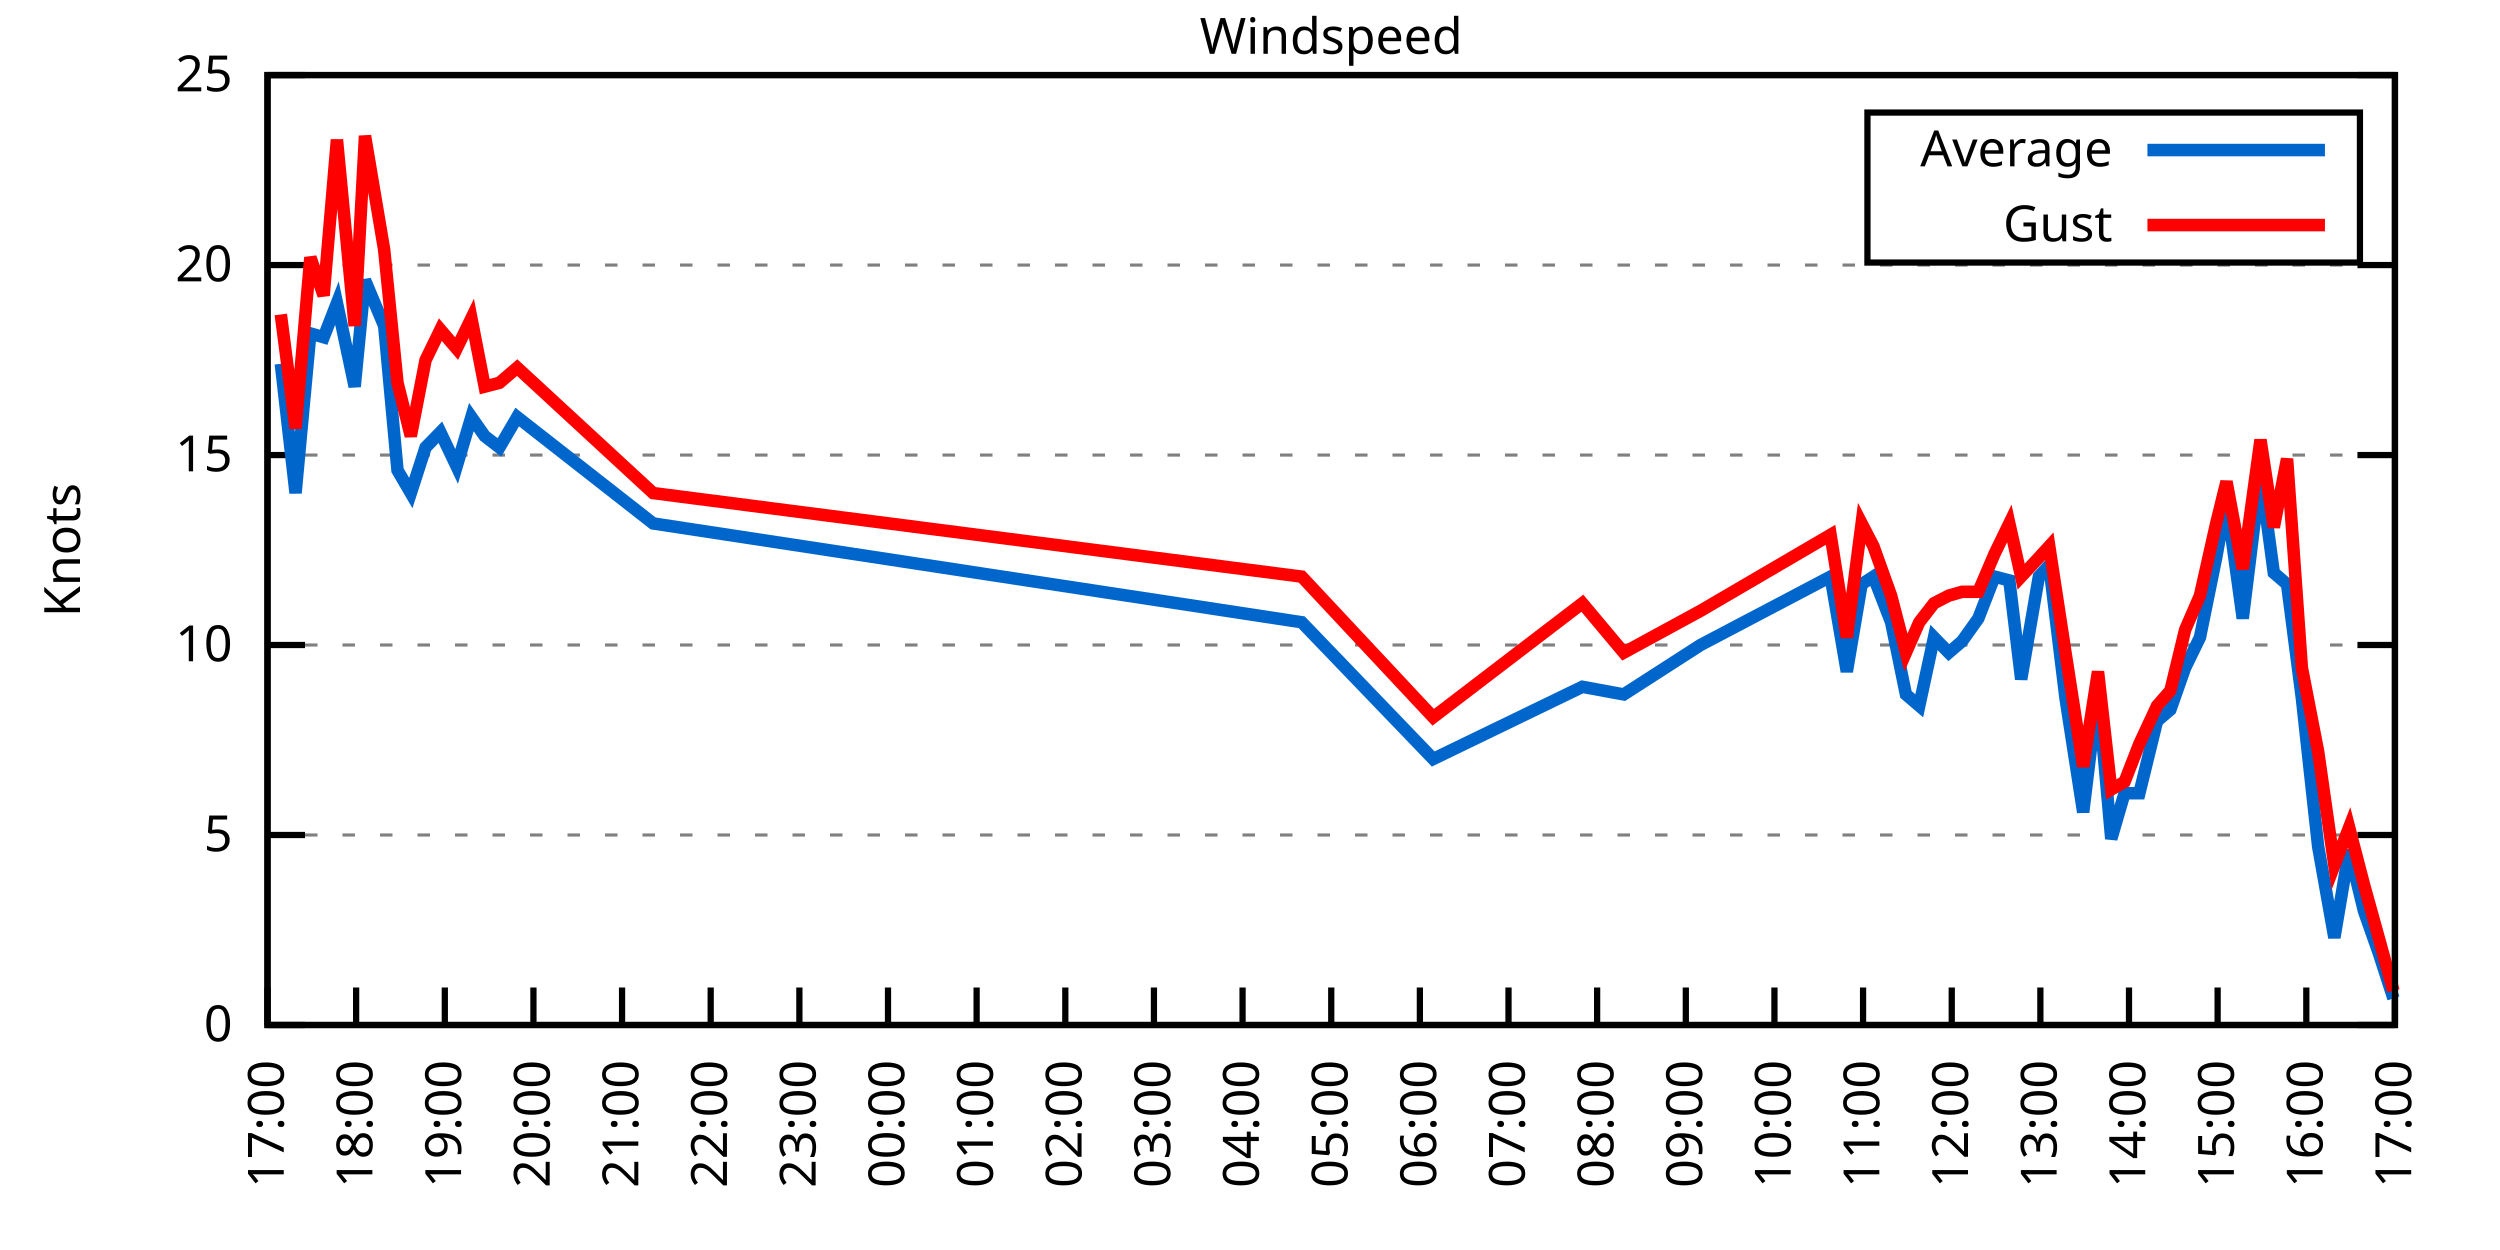
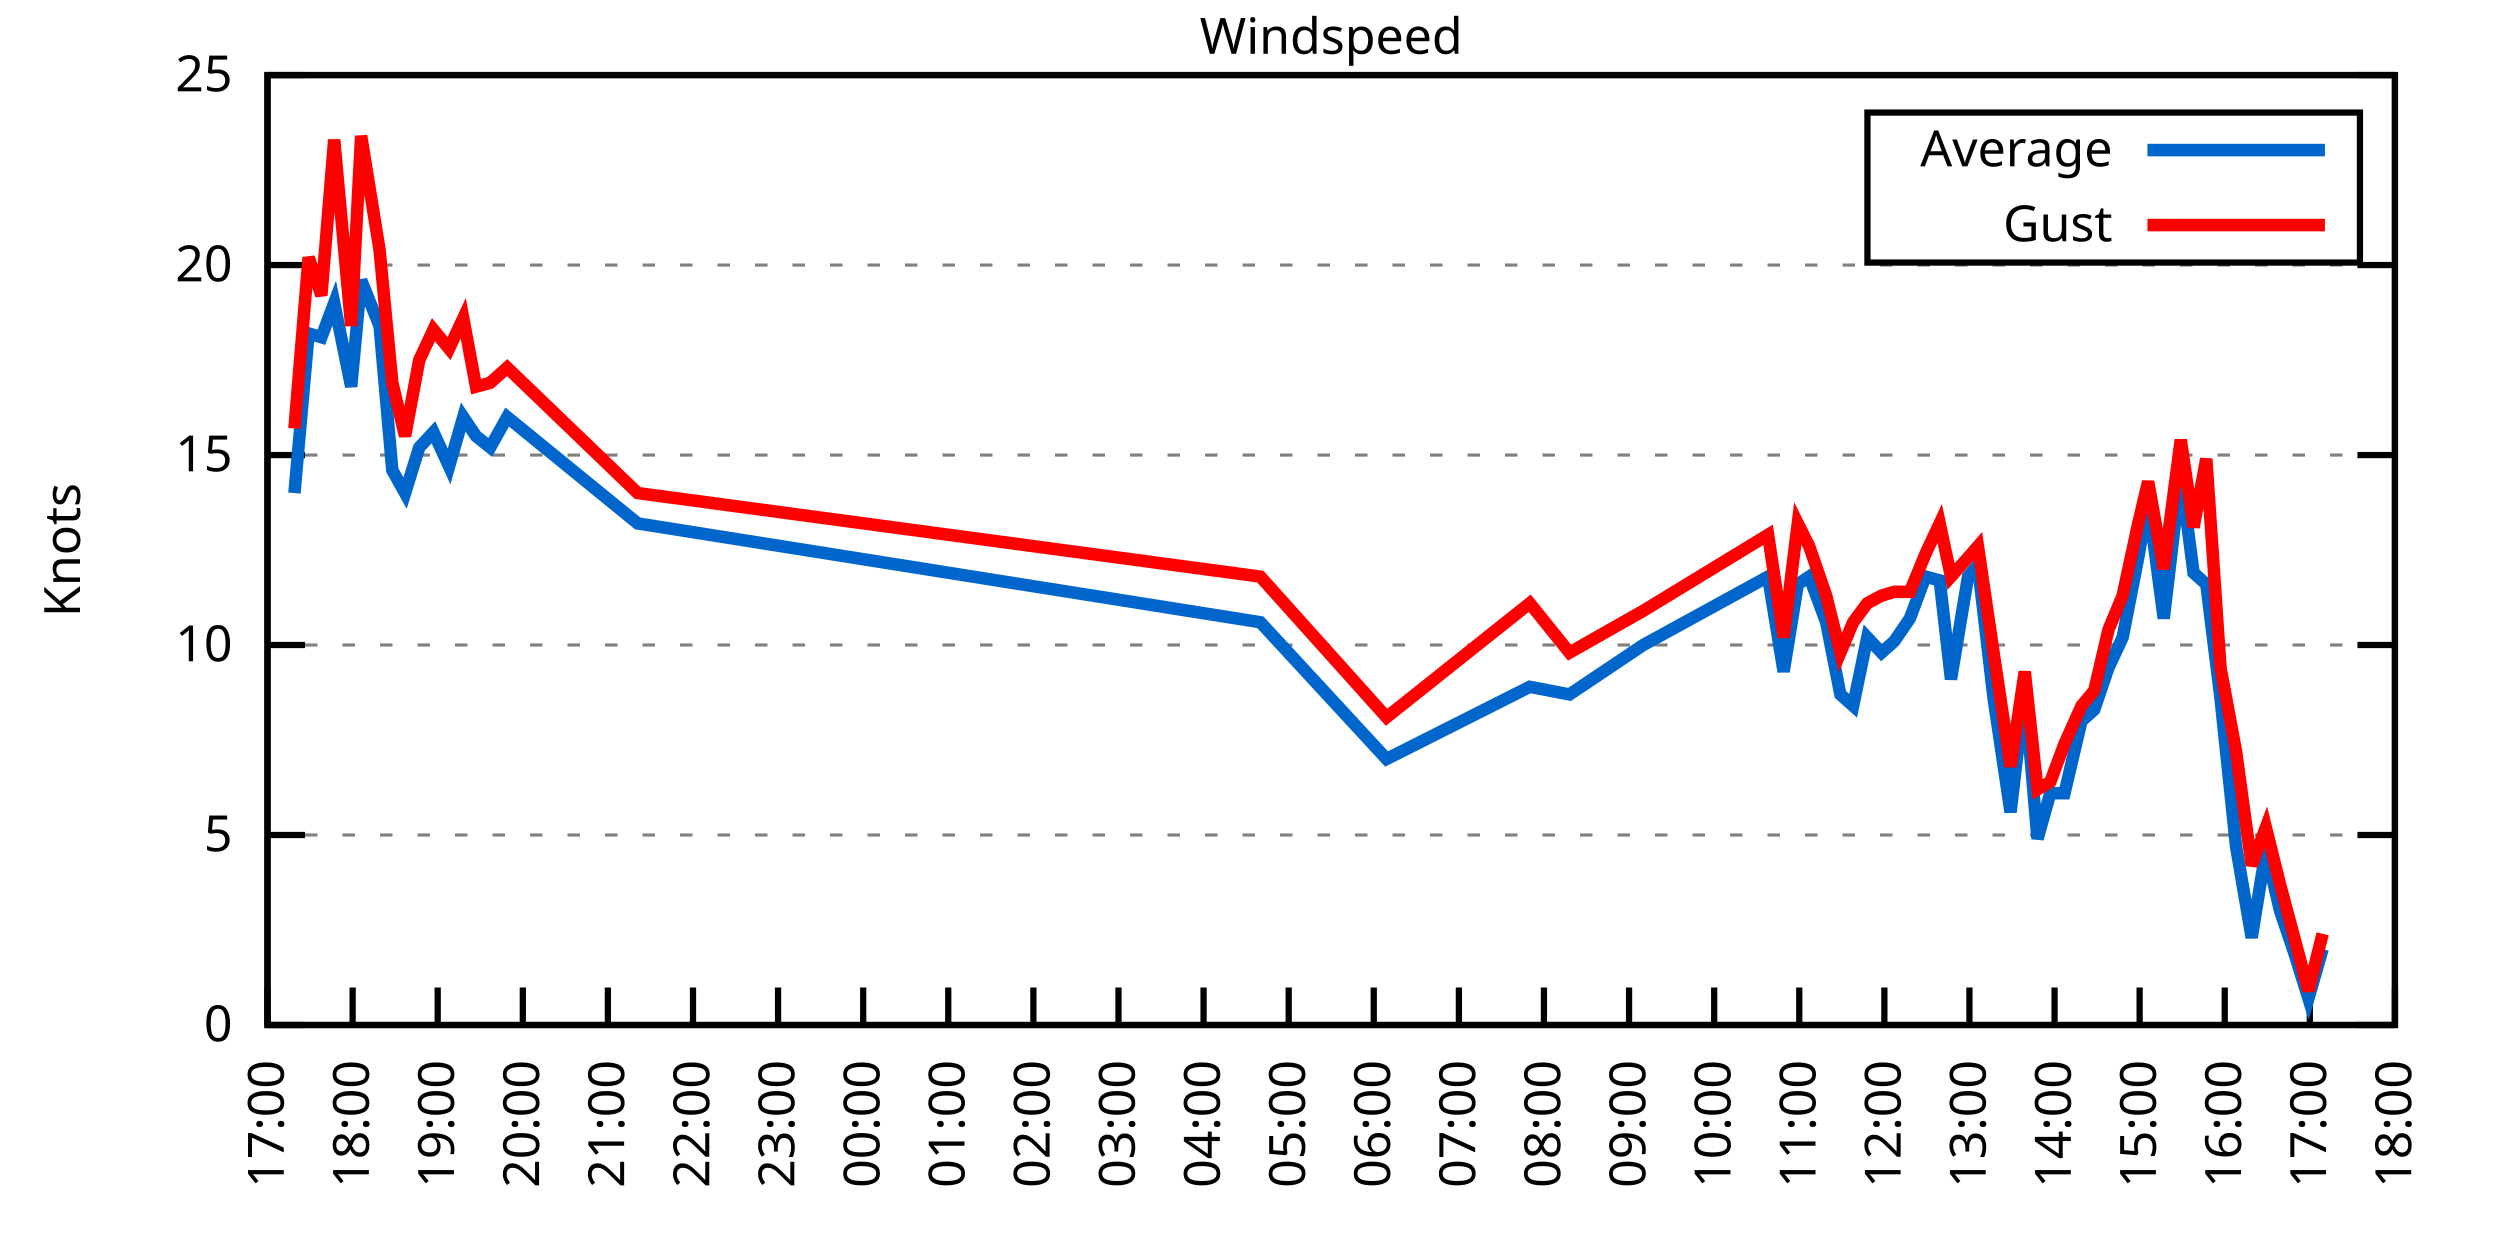
<svg xmlns="http://www.w3.org/2000/svg" xmlns:xlink="http://www.w3.org/1999/xlink" width="400" height="200" viewBox="0 0 400 200">
  <g id="gnuplot_canvas">
    <rect x="0" y="0" width="400" height="200" fill="none" />
    <defs>
      <circle id="gpDot" r="0.5" stroke-width="0.5" stroke="currentColor" />
      <path id="gpPt0" stroke-width="0.333" stroke="currentColor" d="M-1,0 h2 M0,-1 v2" />
      <path id="gpPt1" stroke-width="0.333" stroke="currentColor" d="M-1,-1 L1,1 M1,-1 L-1,1" />
      <path id="gpPt2" stroke-width="0.333" stroke="currentColor" d="M-1,0 L1,0 M0,-1 L0,1 M-1,-1 L1,1 M-1,1 L1,-1" />
      <rect id="gpPt3" stroke-width="0.333" stroke="currentColor" x="-1" y="-1" width="2" height="2" />
      <rect id="gpPt4" stroke-width="0.333" stroke="currentColor" fill="currentColor" x="-1" y="-1" width="2" height="2" />
      <circle id="gpPt5" stroke-width="0.333" stroke="currentColor" cx="0" cy="0" r="1" />
      <use xlink:href="#gpPt5" id="gpPt6" fill="currentColor" stroke="none" />
      <path id="gpPt7" stroke-width="0.333" stroke="currentColor" d="M0,-1.33 L-1.33,0.67 L1.33,0.67 z" />
      <use xlink:href="#gpPt7" id="gpPt8" fill="currentColor" stroke="none" />
      <use xlink:href="#gpPt7" id="gpPt9" stroke="currentColor" transform="rotate(180)" />
      <use xlink:href="#gpPt9" id="gpPt10" fill="currentColor" stroke="none" />
      <use xlink:href="#gpPt3" id="gpPt11" stroke="currentColor" transform="rotate(45)" />
      <use xlink:href="#gpPt11" id="gpPt12" fill="currentColor" stroke="none" />
      <path id="gpPt13" stroke-width="0.333" stroke="currentColor" d="M0,1.330 L1.265,0.411 L0.782,-1.067 L-0.782,-1.076 L-1.265,0.411 z" />
      <use xlink:href="#gpPt13" id="gpPt14" fill="currentColor" stroke="none" />
      <filter id="textbox" filterUnits="objectBoundingBox" x="0" y="0" height="1" width="1">
        <feFlood flood-color="white" flood-opacity="1" result="bgnd" />
        <feComposite in="SourceGraphic" in2="bgnd" operator="atop" />
      </filter>
      <filter id="greybox" filterUnits="objectBoundingBox" x="0" y="0" height="1" width="1">
        <feFlood flood-color="lightgrey" flood-opacity="1" result="grey" />
        <feComposite in="SourceGraphic" in2="grey" operator="atop" />
      </filter>
    </defs>
    <g fill="none" color="white" stroke="currentColor" stroke-width="1.00" stroke-linecap="butt" stroke-linejoin="miter">
</g>
    <g fill="none" color="black" stroke="currentColor" stroke-width="1.00" stroke-linecap="butt" stroke-linejoin="miter">
      <g stroke="none" shape-rendering="crispEdges">
        <polygon fill="rgb(255, 255, 255)" points="42.80,164.00 383.18,164.00 383.18,12.02 42.80,12.02 " />
      </g>
    </g>
    <g fill="none" color="black" stroke="currentColor" stroke-width="1.00" stroke-linecap="butt" stroke-linejoin="miter">
</g>
    <g fill="none" color="black" stroke="black" stroke-width="0.50" stroke-linecap="butt" stroke-linejoin="miter">
</g>
    <g fill="none" color="gray" stroke="currentColor" stroke-width="0.50" stroke-linecap="butt" stroke-linejoin="miter">
      <path stroke="gray" stroke-dasharray="2,4" class="gridline" d="M42.80,164.00 L383.19,164.00  " />
    </g>
    <g fill="none" color="gray" stroke="gray" stroke-width="1.00" stroke-linecap="butt" stroke-linejoin="miter">
</g>
    <g fill="none" color="black" stroke="currentColor" stroke-width="1.00" stroke-linecap="butt" stroke-linejoin="miter">
      <path stroke="black" d="M42.80,164.00 L48.80,164.00 M383.19,164.00 L377.19,164.00  " />
      <g transform="translate(37.20,166.60)" stroke="none" fill="black" font-family="Sans" font-size="8.00" text-anchor="end">
        <text>
          <tspan font-family="Sans"> 0</tspan>
        </text>
      </g>
    </g>
    <g fill="none" color="black" stroke="currentColor" stroke-width="1.00" stroke-linecap="butt" stroke-linejoin="miter">
</g>
    <g fill="none" color="black" stroke="black" stroke-width="0.50" stroke-linecap="butt" stroke-linejoin="miter">
</g>
    <g fill="none" color="gray" stroke="currentColor" stroke-width="0.50" stroke-linecap="butt" stroke-linejoin="miter">
      <path stroke="gray" stroke-dasharray="2,4" class="gridline" d="M42.80,133.60 L383.19,133.60  " />
    </g>
    <g fill="none" color="gray" stroke="gray" stroke-width="1.00" stroke-linecap="butt" stroke-linejoin="miter">
</g>
    <g fill="none" color="black" stroke="currentColor" stroke-width="1.00" stroke-linecap="butt" stroke-linejoin="miter">
      <path stroke="black" d="M42.80,133.60 L48.80,133.60 M383.19,133.60 L377.19,133.60  " />
      <g transform="translate(37.20,136.20)" stroke="none" fill="black" font-family="Sans" font-size="8.00" text-anchor="end">
        <text>
          <tspan font-family="Sans"> 5</tspan>
        </text>
      </g>
    </g>
    <g fill="none" color="black" stroke="currentColor" stroke-width="1.00" stroke-linecap="butt" stroke-linejoin="miter">
</g>
    <g fill="none" color="black" stroke="black" stroke-width="0.50" stroke-linecap="butt" stroke-linejoin="miter">
</g>
    <g fill="none" color="gray" stroke="currentColor" stroke-width="0.50" stroke-linecap="butt" stroke-linejoin="miter">
      <path stroke="gray" stroke-dasharray="2,4" class="gridline" d="M42.80,103.20 L383.19,103.20  " />
    </g>
    <g fill="none" color="gray" stroke="gray" stroke-width="1.00" stroke-linecap="butt" stroke-linejoin="miter">
</g>
    <g fill="none" color="black" stroke="currentColor" stroke-width="1.00" stroke-linecap="butt" stroke-linejoin="miter">
      <path stroke="black" d="M42.80,103.20 L48.80,103.20 M383.19,103.20 L377.19,103.20  " />
      <g transform="translate(37.20,105.80)" stroke="none" fill="black" font-family="Sans" font-size="8.00" text-anchor="end">
        <text>
          <tspan font-family="Sans"> 10</tspan>
        </text>
      </g>
    </g>
    <g fill="none" color="black" stroke="currentColor" stroke-width="1.00" stroke-linecap="butt" stroke-linejoin="miter">
</g>
    <g fill="none" color="black" stroke="black" stroke-width="0.50" stroke-linecap="butt" stroke-linejoin="miter">
</g>
    <g fill="none" color="gray" stroke="currentColor" stroke-width="0.50" stroke-linecap="butt" stroke-linejoin="miter">
      <path stroke="gray" stroke-dasharray="2,4" class="gridline" d="M42.80,72.81 L383.19,72.81  " />
    </g>
    <g fill="none" color="gray" stroke="gray" stroke-width="1.00" stroke-linecap="butt" stroke-linejoin="miter">
</g>
    <g fill="none" color="black" stroke="currentColor" stroke-width="1.00" stroke-linecap="butt" stroke-linejoin="miter">
      <path stroke="black" d="M42.80,72.81 L48.80,72.81 M383.19,72.81 L377.19,72.81  " />
      <g transform="translate(37.20,75.41)" stroke="none" fill="black" font-family="Sans" font-size="8.00" text-anchor="end">
        <text>
          <tspan font-family="Sans"> 15</tspan>
        </text>
      </g>
    </g>
    <g fill="none" color="black" stroke="currentColor" stroke-width="1.00" stroke-linecap="butt" stroke-linejoin="miter">
</g>
    <g fill="none" color="black" stroke="black" stroke-width="0.50" stroke-linecap="butt" stroke-linejoin="miter">
</g>
    <g fill="none" color="gray" stroke="currentColor" stroke-width="0.50" stroke-linecap="butt" stroke-linejoin="miter">
      <path stroke="gray" stroke-dasharray="2,4" class="gridline" d="M42.80,42.41 L383.19,42.41  " />
    </g>
    <g fill="none" color="gray" stroke="gray" stroke-width="1.00" stroke-linecap="butt" stroke-linejoin="miter">
</g>
    <g fill="none" color="black" stroke="currentColor" stroke-width="1.00" stroke-linecap="butt" stroke-linejoin="miter">
      <path stroke="black" d="M42.80,42.41 L48.80,42.41 M383.19,42.41 L377.19,42.41  " />
      <g transform="translate(37.20,45.01)" stroke="none" fill="black" font-family="Sans" font-size="8.00" text-anchor="end">
        <text>
          <tspan font-family="Sans"> 20</tspan>
        </text>
      </g>
    </g>
    <g fill="none" color="black" stroke="currentColor" stroke-width="1.00" stroke-linecap="butt" stroke-linejoin="miter">
</g>
    <g fill="none" color="black" stroke="black" stroke-width="0.50" stroke-linecap="butt" stroke-linejoin="miter">
</g>
    <g fill="none" color="gray" stroke="currentColor" stroke-width="0.50" stroke-linecap="butt" stroke-linejoin="miter">
      <path stroke="gray" stroke-dasharray="2,4" class="gridline" d="M42.80,12.01 L383.19,12.01  " />
    </g>
    <g fill="none" color="gray" stroke="gray" stroke-width="1.00" stroke-linecap="butt" stroke-linejoin="miter">
</g>
    <g fill="none" color="black" stroke="currentColor" stroke-width="1.00" stroke-linecap="butt" stroke-linejoin="miter">
      <path stroke="black" d="M42.80,12.01 L48.80,12.01 M383.19,12.01 L377.19,12.01  " />
      <g transform="translate(37.20,14.61)" stroke="none" fill="black" font-family="Sans" font-size="8.00" text-anchor="end">
        <text>
          <tspan font-family="Sans"> 25</tspan>
        </text>
      </g>
    </g>
    <g fill="none" color="black" stroke="currentColor" stroke-width="1.00" stroke-linecap="butt" stroke-linejoin="miter">
      <path stroke="black" d="M42.80,164.00 L42.80,158.00  " />
      <g transform="translate(45.40,169.60) rotate(270.00)" stroke="none" fill="black" font-family="Sans" font-size="8.00" text-anchor="end">
        <text>
          <tspan font-family="Sans">17:00</tspan>
        </text>
      </g>
    </g>
    <g fill="none" color="black" stroke="currentColor" stroke-width="1.00" stroke-linecap="butt" stroke-linejoin="miter">
-       <path stroke="black" d="M56.98,164.00 L56.98,158.00  " />
-       <g transform="translate(59.58,169.60) rotate(270.00)" stroke="none" fill="black" font-family="Sans" font-size="8.00" text-anchor="end">
+       <path stroke="black" d="M56.42,164.00 L56.42,158.00  " />
+       <g transform="translate(59.02,169.60) rotate(270.00)" stroke="none" fill="black" font-family="Sans" font-size="8.00" text-anchor="end">
        <text>
          <tspan font-family="Sans">18:00</tspan>
        </text>
      </g>
    </g>
    <g fill="none" color="black" stroke="currentColor" stroke-width="1.00" stroke-linecap="butt" stroke-linejoin="miter">
-       <path stroke="black" d="M71.17,164.00 L71.17,158.00  " />
-       <g transform="translate(73.77,169.60) rotate(270.00)" stroke="none" fill="black" font-family="Sans" font-size="8.00" text-anchor="end">
+       <path stroke="black" d="M70.03,164.00 L70.03,158.00  " />
+       <g transform="translate(72.63,169.60) rotate(270.00)" stroke="none" fill="black" font-family="Sans" font-size="8.00" text-anchor="end">
        <text>
          <tspan font-family="Sans">19:00</tspan>
        </text>
      </g>
    </g>
    <g fill="none" color="black" stroke="currentColor" stroke-width="1.00" stroke-linecap="butt" stroke-linejoin="miter">
-       <path stroke="black" d="M85.35,164.00 L85.35,158.00  " />
-       <g transform="translate(87.95,169.60) rotate(270.00)" stroke="none" fill="black" font-family="Sans" font-size="8.00" text-anchor="end">
+       <path stroke="black" d="M83.65,164.00 L83.65,158.00  " />
+       <g transform="translate(86.25,169.60) rotate(270.00)" stroke="none" fill="black" font-family="Sans" font-size="8.00" text-anchor="end">
        <text>
          <tspan font-family="Sans">20:00</tspan>
        </text>
      </g>
    </g>
    <g fill="none" color="black" stroke="currentColor" stroke-width="1.00" stroke-linecap="butt" stroke-linejoin="miter">
-       <path stroke="black" d="M99.53,164.00 L99.53,158.00  " />
-       <g transform="translate(102.13,169.60) rotate(270.00)" stroke="none" fill="black" font-family="Sans" font-size="8.00" text-anchor="end">
+       <path stroke="black" d="M97.26,164.00 L97.26,158.00  " />
+       <g transform="translate(99.86,169.60) rotate(270.00)" stroke="none" fill="black" font-family="Sans" font-size="8.00" text-anchor="end">
        <text>
          <tspan font-family="Sans">21:00</tspan>
        </text>
      </g>
    </g>
    <g fill="none" color="black" stroke="currentColor" stroke-width="1.00" stroke-linecap="butt" stroke-linejoin="miter">
-       <path stroke="black" d="M113.71,164.00 L113.71,158.00  " />
-       <g transform="translate(116.31,169.60) rotate(270.00)" stroke="none" fill="black" font-family="Sans" font-size="8.00" text-anchor="end">
+       <path stroke="black" d="M110.88,164.00 L110.88,158.00  " />
+       <g transform="translate(113.48,169.60) rotate(270.00)" stroke="none" fill="black" font-family="Sans" font-size="8.00" text-anchor="end">
        <text>
          <tspan font-family="Sans">22:00</tspan>
        </text>
      </g>
    </g>
    <g fill="none" color="black" stroke="currentColor" stroke-width="1.00" stroke-linecap="butt" stroke-linejoin="miter">
-       <path stroke="black" d="M127.90,164.00 L127.90,158.00  " />
-       <g transform="translate(130.50,169.60) rotate(270.00)" stroke="none" fill="black" font-family="Sans" font-size="8.00" text-anchor="end">
+       <path stroke="black" d="M124.49,164.00 L124.49,158.00  " />
+       <g transform="translate(127.09,169.60) rotate(270.00)" stroke="none" fill="black" font-family="Sans" font-size="8.00" text-anchor="end">
        <text>
          <tspan font-family="Sans">23:00</tspan>
        </text>
      </g>
    </g>
    <g fill="none" color="black" stroke="currentColor" stroke-width="1.00" stroke-linecap="butt" stroke-linejoin="miter">
-       <path stroke="black" d="M142.08,164.00 L142.08,158.00  " />
-       <g transform="translate(144.68,169.60) rotate(270.00)" stroke="none" fill="black" font-family="Sans" font-size="8.00" text-anchor="end">
+       <path stroke="black" d="M138.11,164.00 L138.11,158.00  " />
+       <g transform="translate(140.71,169.60) rotate(270.00)" stroke="none" fill="black" font-family="Sans" font-size="8.00" text-anchor="end">
        <text>
          <tspan font-family="Sans">00:00</tspan>
        </text>
      </g>
    </g>
    <g fill="none" color="black" stroke="currentColor" stroke-width="1.00" stroke-linecap="butt" stroke-linejoin="miter">
-       <path stroke="black" d="M156.26,164.00 L156.26,158.00  " />
-       <g transform="translate(158.86,169.60) rotate(270.00)" stroke="none" fill="black" font-family="Sans" font-size="8.00" text-anchor="end">
+       <path stroke="black" d="M151.72,164.00 L151.72,158.00  " />
+       <g transform="translate(154.32,169.60) rotate(270.00)" stroke="none" fill="black" font-family="Sans" font-size="8.00" text-anchor="end">
        <text>
          <tspan font-family="Sans">01:00</tspan>
        </text>
      </g>
    </g>
    <g fill="none" color="black" stroke="currentColor" stroke-width="1.00" stroke-linecap="butt" stroke-linejoin="miter">
-       <path stroke="black" d="M170.45,164.00 L170.45,158.00  " />
-       <g transform="translate(173.05,169.60) rotate(270.00)" stroke="none" fill="black" font-family="Sans" font-size="8.00" text-anchor="end">
+       <path stroke="black" d="M165.34,164.00 L165.34,158.00  " />
+       <g transform="translate(167.94,169.60) rotate(270.00)" stroke="none" fill="black" font-family="Sans" font-size="8.00" text-anchor="end">
        <text>
          <tspan font-family="Sans">02:00</tspan>
        </text>
      </g>
    </g>
    <g fill="none" color="black" stroke="currentColor" stroke-width="1.00" stroke-linecap="butt" stroke-linejoin="miter">
-       <path stroke="black" d="M184.63,164.00 L184.63,158.00  " />
-       <g transform="translate(187.23,169.60) rotate(270.00)" stroke="none" fill="black" font-family="Sans" font-size="8.00" text-anchor="end">
+       <path stroke="black" d="M178.96,164.00 L178.96,158.00  " />
+       <g transform="translate(181.56,169.60) rotate(270.00)" stroke="none" fill="black" font-family="Sans" font-size="8.00" text-anchor="end">
        <text>
          <tspan font-family="Sans">03:00</tspan>
        </text>
      </g>
    </g>
    <g fill="none" color="black" stroke="currentColor" stroke-width="1.00" stroke-linecap="butt" stroke-linejoin="miter">
-       <path stroke="black" d="M198.81,164.00 L198.81,158.00  " />
-       <g transform="translate(201.41,169.60) rotate(270.00)" stroke="none" fill="black" font-family="Sans" font-size="8.00" text-anchor="end">
+       <path stroke="black" d="M192.57,164.00 L192.57,158.00  " />
+       <g transform="translate(195.17,169.60) rotate(270.00)" stroke="none" fill="black" font-family="Sans" font-size="8.00" text-anchor="end">
        <text>
          <tspan font-family="Sans">04:00</tspan>
        </text>
      </g>
    </g>
    <g fill="none" color="black" stroke="currentColor" stroke-width="1.00" stroke-linecap="butt" stroke-linejoin="miter">
-       <path stroke="black" d="M213.00,164.00 L213.00,158.00  " />
-       <g transform="translate(215.60,169.60) rotate(270.00)" stroke="none" fill="black" font-family="Sans" font-size="8.00" text-anchor="end">
+       <path stroke="black" d="M206.19,164.00 L206.19,158.00  " />
+       <g transform="translate(208.79,169.60) rotate(270.00)" stroke="none" fill="black" font-family="Sans" font-size="8.00" text-anchor="end">
        <text>
          <tspan font-family="Sans">05:00</tspan>
        </text>
      </g>
    </g>
    <g fill="none" color="black" stroke="currentColor" stroke-width="1.00" stroke-linecap="butt" stroke-linejoin="miter">
-       <path stroke="black" d="M227.18,164.00 L227.18,158.00  " />
-       <g transform="translate(229.78,169.60) rotate(270.00)" stroke="none" fill="black" font-family="Sans" font-size="8.00" text-anchor="end">
+       <path stroke="black" d="M219.80,164.00 L219.80,158.00  " />
+       <g transform="translate(222.40,169.60) rotate(270.00)" stroke="none" fill="black" font-family="Sans" font-size="8.00" text-anchor="end">
        <text>
          <tspan font-family="Sans">06:00</tspan>
        </text>
      </g>
    </g>
    <g fill="none" color="black" stroke="currentColor" stroke-width="1.00" stroke-linecap="butt" stroke-linejoin="miter">
-       <path stroke="black" d="M241.36,164.00 L241.36,158.00  " />
-       <g transform="translate(243.96,169.60) rotate(270.00)" stroke="none" fill="black" font-family="Sans" font-size="8.00" text-anchor="end">
+       <path stroke="black" d="M233.42,164.00 L233.42,158.00  " />
+       <g transform="translate(236.02,169.60) rotate(270.00)" stroke="none" fill="black" font-family="Sans" font-size="8.00" text-anchor="end">
        <text>
          <tspan font-family="Sans">07:00</tspan>
        </text>
      </g>
    </g>
    <g fill="none" color="black" stroke="currentColor" stroke-width="1.00" stroke-linecap="butt" stroke-linejoin="miter">
-       <path stroke="black" d="M255.54,164.00 L255.54,158.00  " />
-       <g transform="translate(258.14,169.60) rotate(270.00)" stroke="none" fill="black" font-family="Sans" font-size="8.00" text-anchor="end">
+       <path stroke="black" d="M247.03,164.00 L247.03,158.00  " />
+       <g transform="translate(249.63,169.60) rotate(270.00)" stroke="none" fill="black" font-family="Sans" font-size="8.00" text-anchor="end">
        <text>
          <tspan font-family="Sans">08:00</tspan>
        </text>
      </g>
    </g>
    <g fill="none" color="black" stroke="currentColor" stroke-width="1.00" stroke-linecap="butt" stroke-linejoin="miter">
-       <path stroke="black" d="M269.73,164.00 L269.73,158.00  " />
-       <g transform="translate(272.33,169.60) rotate(270.00)" stroke="none" fill="black" font-family="Sans" font-size="8.00" text-anchor="end">
+       <path stroke="black" d="M260.65,164.00 L260.65,158.00  " />
+       <g transform="translate(263.25,169.60) rotate(270.00)" stroke="none" fill="black" font-family="Sans" font-size="8.00" text-anchor="end">
        <text>
          <tspan font-family="Sans">09:00</tspan>
        </text>
      </g>
    </g>
    <g fill="none" color="black" stroke="currentColor" stroke-width="1.00" stroke-linecap="butt" stroke-linejoin="miter">
-       <path stroke="black" d="M283.91,164.00 L283.91,158.00  " />
-       <g transform="translate(286.51,169.60) rotate(270.00)" stroke="none" fill="black" font-family="Sans" font-size="8.00" text-anchor="end">
+       <path stroke="black" d="M274.27,164.00 L274.27,158.00  " />
+       <g transform="translate(276.87,169.60) rotate(270.00)" stroke="none" fill="black" font-family="Sans" font-size="8.00" text-anchor="end">
        <text>
          <tspan font-family="Sans">10:00</tspan>
        </text>
      </g>
    </g>
    <g fill="none" color="black" stroke="currentColor" stroke-width="1.00" stroke-linecap="butt" stroke-linejoin="miter">
-       <path stroke="black" d="M298.09,164.00 L298.09,158.00  " />
-       <g transform="translate(300.69,169.60) rotate(270.00)" stroke="none" fill="black" font-family="Sans" font-size="8.00" text-anchor="end">
+       <path stroke="black" d="M287.88,164.00 L287.88,158.00  " />
+       <g transform="translate(290.48,169.60) rotate(270.00)" stroke="none" fill="black" font-family="Sans" font-size="8.00" text-anchor="end">
        <text>
          <tspan font-family="Sans">11:00</tspan>
        </text>
      </g>
    </g>
    <g fill="none" color="black" stroke="currentColor" stroke-width="1.00" stroke-linecap="butt" stroke-linejoin="miter">
-       <path stroke="black" d="M312.28,164.00 L312.28,158.00  " />
-       <g transform="translate(314.88,169.60) rotate(270.00)" stroke="none" fill="black" font-family="Sans" font-size="8.00" text-anchor="end">
+       <path stroke="black" d="M301.50,164.00 L301.50,158.00  " />
+       <g transform="translate(304.10,169.60) rotate(270.00)" stroke="none" fill="black" font-family="Sans" font-size="8.00" text-anchor="end">
        <text>
          <tspan font-family="Sans">12:00</tspan>
        </text>
      </g>
    </g>
    <g fill="none" color="black" stroke="currentColor" stroke-width="1.00" stroke-linecap="butt" stroke-linejoin="miter">
-       <path stroke="black" d="M326.46,164.00 L326.46,158.00  " />
-       <g transform="translate(329.06,169.60) rotate(270.00)" stroke="none" fill="black" font-family="Sans" font-size="8.00" text-anchor="end">
+       <path stroke="black" d="M315.11,164.00 L315.11,158.00  " />
+       <g transform="translate(317.71,169.60) rotate(270.00)" stroke="none" fill="black" font-family="Sans" font-size="8.00" text-anchor="end">
        <text>
          <tspan font-family="Sans">13:00</tspan>
        </text>
      </g>
    </g>
    <g fill="none" color="black" stroke="currentColor" stroke-width="1.00" stroke-linecap="butt" stroke-linejoin="miter">
-       <path stroke="black" d="M340.64,164.00 L340.64,158.00  " />
-       <g transform="translate(343.24,169.60) rotate(270.00)" stroke="none" fill="black" font-family="Sans" font-size="8.00" text-anchor="end">
+       <path stroke="black" d="M328.73,164.00 L328.73,158.00  " />
+       <g transform="translate(331.33,169.60) rotate(270.00)" stroke="none" fill="black" font-family="Sans" font-size="8.00" text-anchor="end">
        <text>
          <tspan font-family="Sans">14:00</tspan>
        </text>
      </g>
    </g>
    <g fill="none" color="black" stroke="currentColor" stroke-width="1.00" stroke-linecap="butt" stroke-linejoin="miter">
-       <path stroke="black" d="M354.82,164.00 L354.82,158.00  " />
-       <g transform="translate(357.42,169.60) rotate(270.00)" stroke="none" fill="black" font-family="Sans" font-size="8.00" text-anchor="end">
+       <path stroke="black" d="M342.34,164.00 L342.34,158.00  " />
+       <g transform="translate(344.94,169.60) rotate(270.00)" stroke="none" fill="black" font-family="Sans" font-size="8.00" text-anchor="end">
        <text>
          <tspan font-family="Sans">15:00</tspan>
        </text>
      </g>
    </g>
    <g fill="none" color="black" stroke="currentColor" stroke-width="1.00" stroke-linecap="butt" stroke-linejoin="miter">
-       <path stroke="black" d="M369.01,164.00 L369.01,158.00  " />
-       <g transform="translate(371.61,169.60) rotate(270.00)" stroke="none" fill="black" font-family="Sans" font-size="8.00" text-anchor="end">
+       <path stroke="black" d="M355.96,164.00 L355.96,158.00  " />
+       <g transform="translate(358.56,169.60) rotate(270.00)" stroke="none" fill="black" font-family="Sans" font-size="8.00" text-anchor="end">
        <text>
          <tspan font-family="Sans">16:00</tspan>
+         </text>
+       </g>
+     </g>
+     <g fill="none" color="black" stroke="currentColor" stroke-width="1.00" stroke-linecap="butt" stroke-linejoin="miter">
+       <path stroke="black" d="M369.57,164.00 L369.57,158.00  " />
+       <g transform="translate(372.17,169.60) rotate(270.00)" stroke="none" fill="black" font-family="Sans" font-size="8.00" text-anchor="end">
+         <text>
+           <tspan font-family="Sans">17:00</tspan>
        </text>
      </g>
    </g>
    <g fill="none" color="black" stroke="currentColor" stroke-width="1.00" stroke-linecap="butt" stroke-linejoin="miter">
      <path stroke="black" d="M383.19,164.00 L383.19,158.00  " />
      <g transform="translate(385.79,169.60) rotate(270.00)" stroke="none" fill="black" font-family="Sans" font-size="8.00" text-anchor="end">
        <text>
-           <tspan font-family="Sans">17:00</tspan>
+           <tspan font-family="Sans">18:00</tspan>
        </text>
      </g>
    </g>
    <g fill="none" color="black" stroke="currentColor" stroke-width="1.00" stroke-linecap="butt" stroke-linejoin="miter">
</g>
    <g fill="none" color="black" stroke="currentColor" stroke-width="1.00" stroke-linecap="butt" stroke-linejoin="miter">
      <path stroke="black" d="M42.80,12.01 L42.80,164.00 L383.19,164.00 L383.19,12.01 L42.80,12.01 Z  " />
    </g>
    <g fill="none" color="black" stroke="currentColor" stroke-width="1.00" stroke-linecap="butt" stroke-linejoin="miter">
</g>
    <g fill="none" color="black" stroke="currentColor" stroke-width="1.00" stroke-linecap="butt" stroke-linejoin="miter">
      <path stroke="black" d="M298.79,42.01 L298.79,18.01 L377.59,18.01 L377.59,42.01 L298.79,42.01 Z  " />
    </g>
    <g id="Windspeed_plot_1">
      <g fill="none" color="white" stroke="black" stroke-width="2.00" stroke-linecap="butt" stroke-linejoin="miter">
</g>
      <g fill="none" color="black" stroke="currentColor" stroke-width="2.00" stroke-linecap="butt" stroke-linejoin="miter">
        <g transform="translate(337.99,26.61)" stroke="none" fill="black" font-family="Sans" font-size="8.00" text-anchor="end">
          <text>
            <tspan font-family="Sans">Average</tspan>
          </text>
        </g>
      </g>
      <g fill="none" color="black" stroke="currentColor" stroke-width="2.00" stroke-linecap="butt" stroke-linejoin="miter">
-         <path stroke="rgb(  0, 102, 204)" d="M343.59,24.01 L371.99,24.01 M44.93,58.21 L47.29,78.89 L49.66,53.35 L51.78,53.96 L53.91,48.49 L56.75,61.86   L58.40,44.84 L61.47,52.14 L63.60,75.24 L65.73,78.89 L68.09,71.59 L70.46,69.16 L73.06,74.63 L75.42,66.73   L77.55,69.77 L79.91,71.59 L82.75,66.73 L104.50,83.75 L208.27,99.56 L229.31,121.44 L253.18,109.89 L259.80,111.11   L272.09,103.20 L292.89,92.26 L295.49,107.46 L297.86,93.48 L299.75,92.26 L302.58,99.56 L304.95,111.11 L307.08,112.93   L309.44,101.99 L311.80,104.42 L313.93,102.60 L316.53,98.95 L319.13,92.26 L321.49,92.87 L323.39,108.68 L326.22,92.26   L327.88,90.44 L330.48,111.72 L333.31,129.95 L335.68,110.50 L337.80,134.21 L339.93,126.91 L342.30,126.91 L345.13,115.36   L347.26,113.54 L349.62,106.85 L351.99,101.99 L354.59,89.22 L356.24,80.10 L358.84,98.95 L361.68,75.85 L363.81,91.65   L365.93,93.48 L368.30,111.72 L370.90,135.43 L373.50,150.02 L375.86,136.03 L378.23,145.76 L380.59,152.45 L382.95,159.74    " />
+         <path stroke="rgb(  0, 102, 204)" d="M343.59,24.01 L371.99,24.01 M47.11,78.89 L49.38,53.35 L51.42,53.96 L53.47,48.49 L56.19,61.86 L57.78,44.84   L60.73,52.14 L62.77,75.24 L64.81,78.89 L67.08,71.59 L69.35,69.16 L71.85,74.63 L74.12,66.73 L76.16,69.77   L78.43,71.59 L81.15,66.73 L102.03,83.75 L201.65,99.56 L221.85,121.44 L244.76,109.89 L251.12,111.11 L262.92,103.20   L282.89,92.26 L285.38,107.46 L287.65,93.48 L289.47,92.26 L292.19,99.56 L294.46,111.11 L296.50,112.93 L298.77,101.99   L301.04,104.42 L303.08,102.60 L305.58,98.95 L308.08,92.26 L310.35,92.87 L312.16,108.68 L314.89,92.26 L316.47,90.44   L318.97,111.72 L321.69,129.95 L323.96,110.50 L326.00,134.21 L328.05,126.91 L330.32,126.91 L333.04,115.36 L335.08,113.54   L337.35,106.85 L339.62,101.99 L342.12,89.22 L343.70,80.10 L346.20,98.95 L348.92,75.85 L350.97,91.65 L353.01,93.48   L355.28,111.72 L357.77,135.43 L360.27,150.02 L362.54,136.03 L364.81,145.76 L367.08,152.45 L369.35,159.74 L371.62,151.84    " />
      </g>
    </g>
    <g id="Windspeed_plot_2">
      <g fill="none" color="black" stroke="currentColor" stroke-width="2.00" stroke-linecap="butt" stroke-linejoin="miter">
        <g transform="translate(337.99,38.61)" stroke="none" fill="black" font-family="Sans" font-size="8.00" text-anchor="end">
          <text>
            <tspan font-family="Sans">Gust</tspan>
          </text>
        </g>
      </g>
      <g fill="none" color="black" stroke="currentColor" stroke-width="2.00" stroke-linecap="butt" stroke-linejoin="miter">
-         <path stroke="rgb(255,   0,   0)" d="M343.59,36.01 L371.99,36.01 M44.93,50.31 L47.29,68.55 L49.66,41.19 L51.78,47.27 L53.91,22.35 L56.75,52.14   L58.40,21.74 L61.47,39.98 L63.60,61.25 L65.73,69.77 L68.09,57.61 L70.46,52.74 L73.06,55.78 L75.42,50.92   L77.55,61.86 L79.91,61.25 L82.75,58.82 L104.50,78.89 L208.27,92.26 L229.31,114.76 L253.18,96.52 L259.80,104.42   L272.09,97.73 L292.89,85.57 L295.49,101.99 L297.86,83.75 L299.75,87.40 L302.58,95.30 L304.95,104.42 L307.08,99.56   L309.44,96.52 L311.80,95.30 L313.93,94.69 L316.53,94.69 L319.13,88.61 L321.49,83.75 L323.39,92.26 L326.22,89.22   L327.88,87.40 L330.48,104.42 L333.31,122.66 L335.68,107.46 L337.80,126.31 L339.93,125.09 L342.30,119.01 L345.13,112.93   L347.26,110.50 L349.62,100.77 L351.99,95.30 L354.59,83.75 L356.24,77.06 L358.84,91.04 L361.68,70.37 L363.81,84.36   L365.93,73.41 L368.30,106.85 L370.90,120.23 L373.50,138.47 L375.86,132.39 L378.23,141.51 L380.59,150.02 L382.95,158.53    " />
+         <path stroke="rgb(255,   0,   0)" d="M343.59,36.01 L371.99,36.01 M47.11,68.55 L49.38,41.19 L51.42,47.27 L53.47,22.35 L56.19,52.14 L57.78,21.74   L60.73,39.98 L62.77,61.25 L64.81,69.77 L67.08,57.61 L69.35,52.74 L71.85,55.78 L74.12,50.92 L76.16,61.86   L78.43,61.25 L81.15,58.82 L102.03,78.89 L201.65,92.26 L221.85,114.76 L244.76,96.52 L251.12,104.42 L262.92,97.73   L282.89,85.57 L285.38,101.99 L287.65,83.75 L289.47,87.40 L292.19,95.30 L294.46,104.42 L296.50,99.56 L298.77,96.52   L301.04,95.30 L303.08,94.69 L305.58,94.69 L308.08,88.61 L310.35,83.75 L312.16,92.26 L314.89,89.22 L316.47,87.40   L318.97,104.42 L321.69,122.66 L323.96,107.46 L326.00,126.31 L328.05,125.09 L330.32,119.01 L333.04,112.93 L335.08,110.50   L337.35,100.77 L339.62,95.30 L342.12,83.75 L343.70,77.06 L346.20,91.04 L348.92,70.37 L350.97,84.36 L353.01,73.41   L355.28,106.85 L357.77,120.23 L360.27,138.47 L362.54,132.39 L364.81,141.51 L367.08,150.02 L369.35,158.53 L371.62,149.41    " />
      </g>
    </g>
    <g fill="none" color="black" stroke="currentColor" stroke-width="2.00" stroke-linecap="butt" stroke-linejoin="miter">
</g>
    <g fill="none" color="black" stroke="black" stroke-width="1.00" stroke-linecap="butt" stroke-linejoin="miter">
</g>
    <g fill="none" color="black" stroke="currentColor" stroke-width="1.00" stroke-linecap="butt" stroke-linejoin="miter">
      <path stroke="black" d="M42.80,12.01 L42.80,164.00 L383.19,164.00 L383.19,12.01 L42.80,12.01 Z  " />
      <g transform="translate(12.80,88.01) rotate(270.00)" stroke="none" fill="black" font-family="Sans" font-size="8.00" text-anchor="middle">
        <text>
          <tspan font-family="Sans">Knots</tspan>
        </text>
      </g>
    </g>
    <g fill="none" color="black" stroke="currentColor" stroke-width="1.00" stroke-linecap="butt" stroke-linejoin="miter">
</g>
    <g fill="none" color="black" stroke="currentColor" stroke-width="1.00" stroke-linecap="butt" stroke-linejoin="miter">
      <g transform="translate(212.99,8.61)" stroke="none" fill="black" font-family="Sans" font-size="8.00" text-anchor="middle">
        <text>
          <tspan font-family="Sans">Windspeed</tspan>
        </text>
      </g>
    </g>
    <g fill="none" color="black" stroke="currentColor" stroke-width="1.00" stroke-linecap="butt" stroke-linejoin="miter">
</g>
  </g>
</svg>
